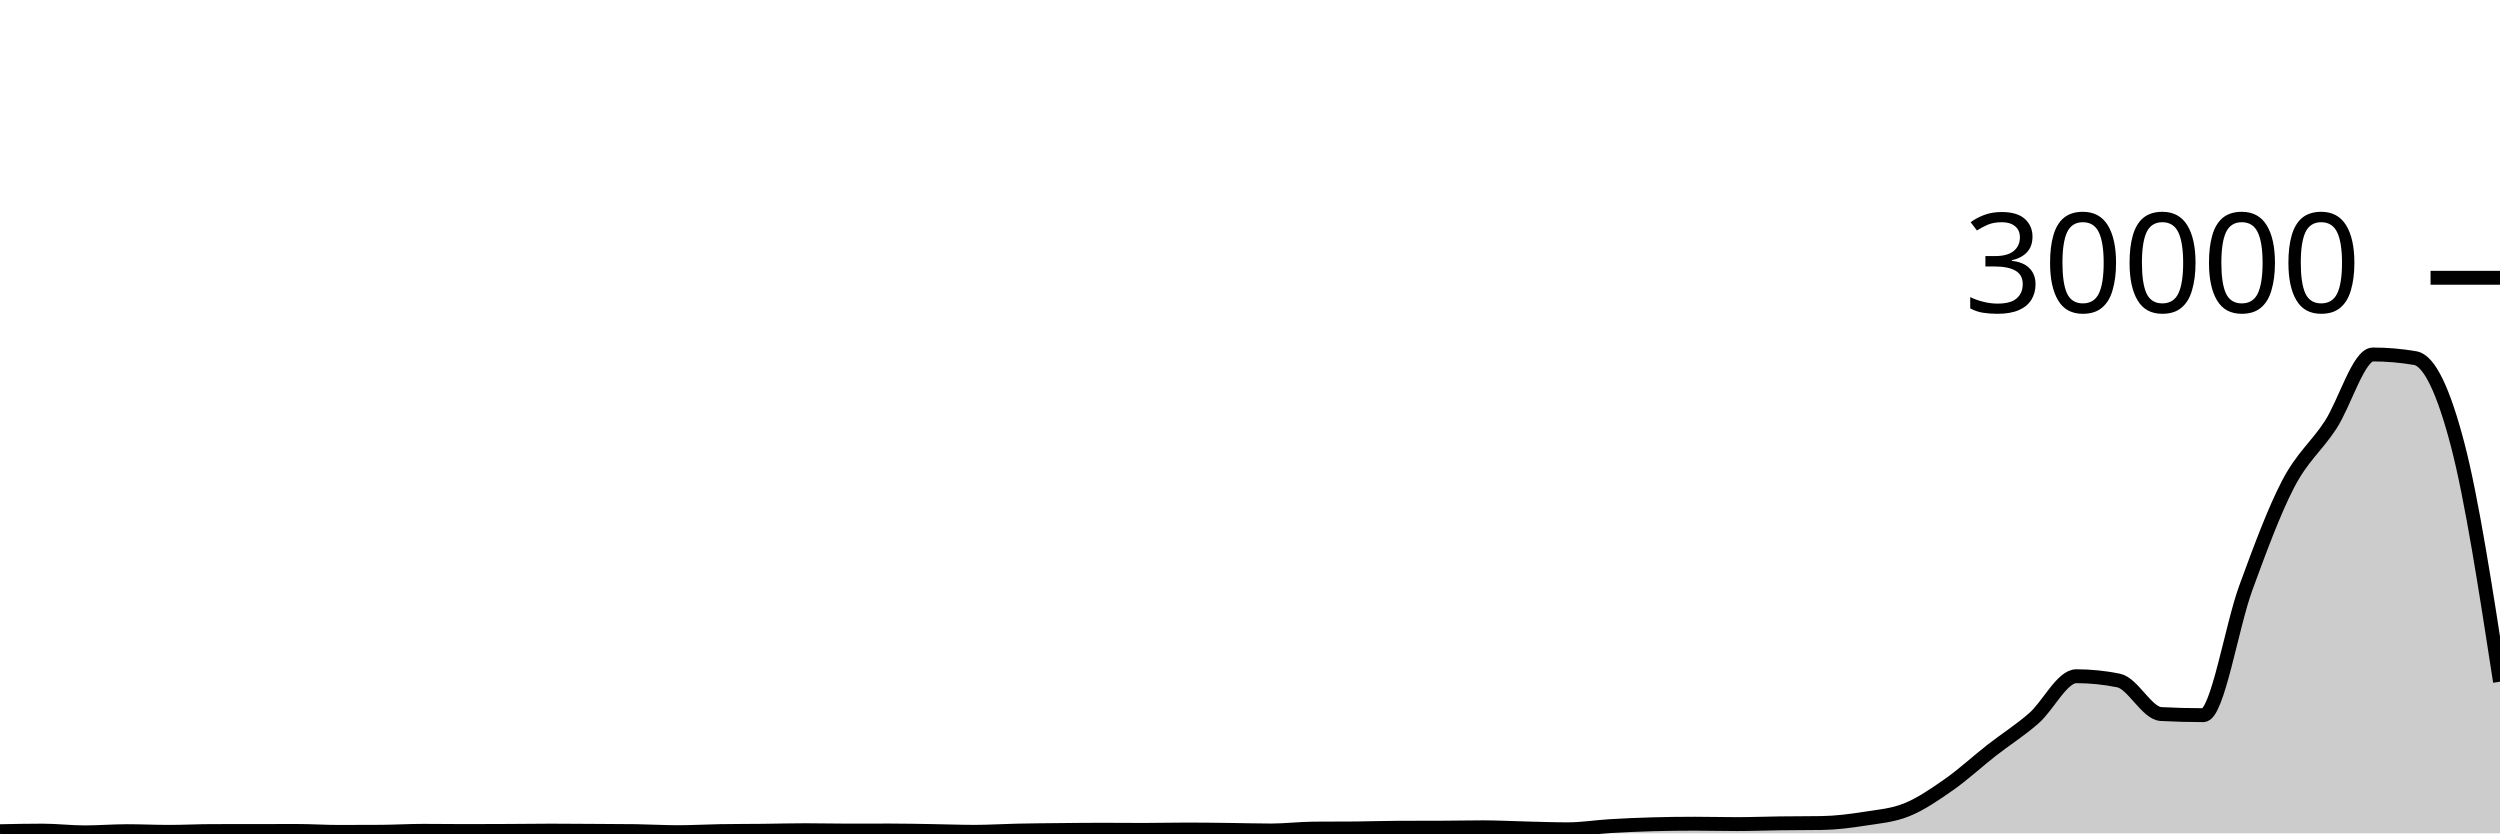
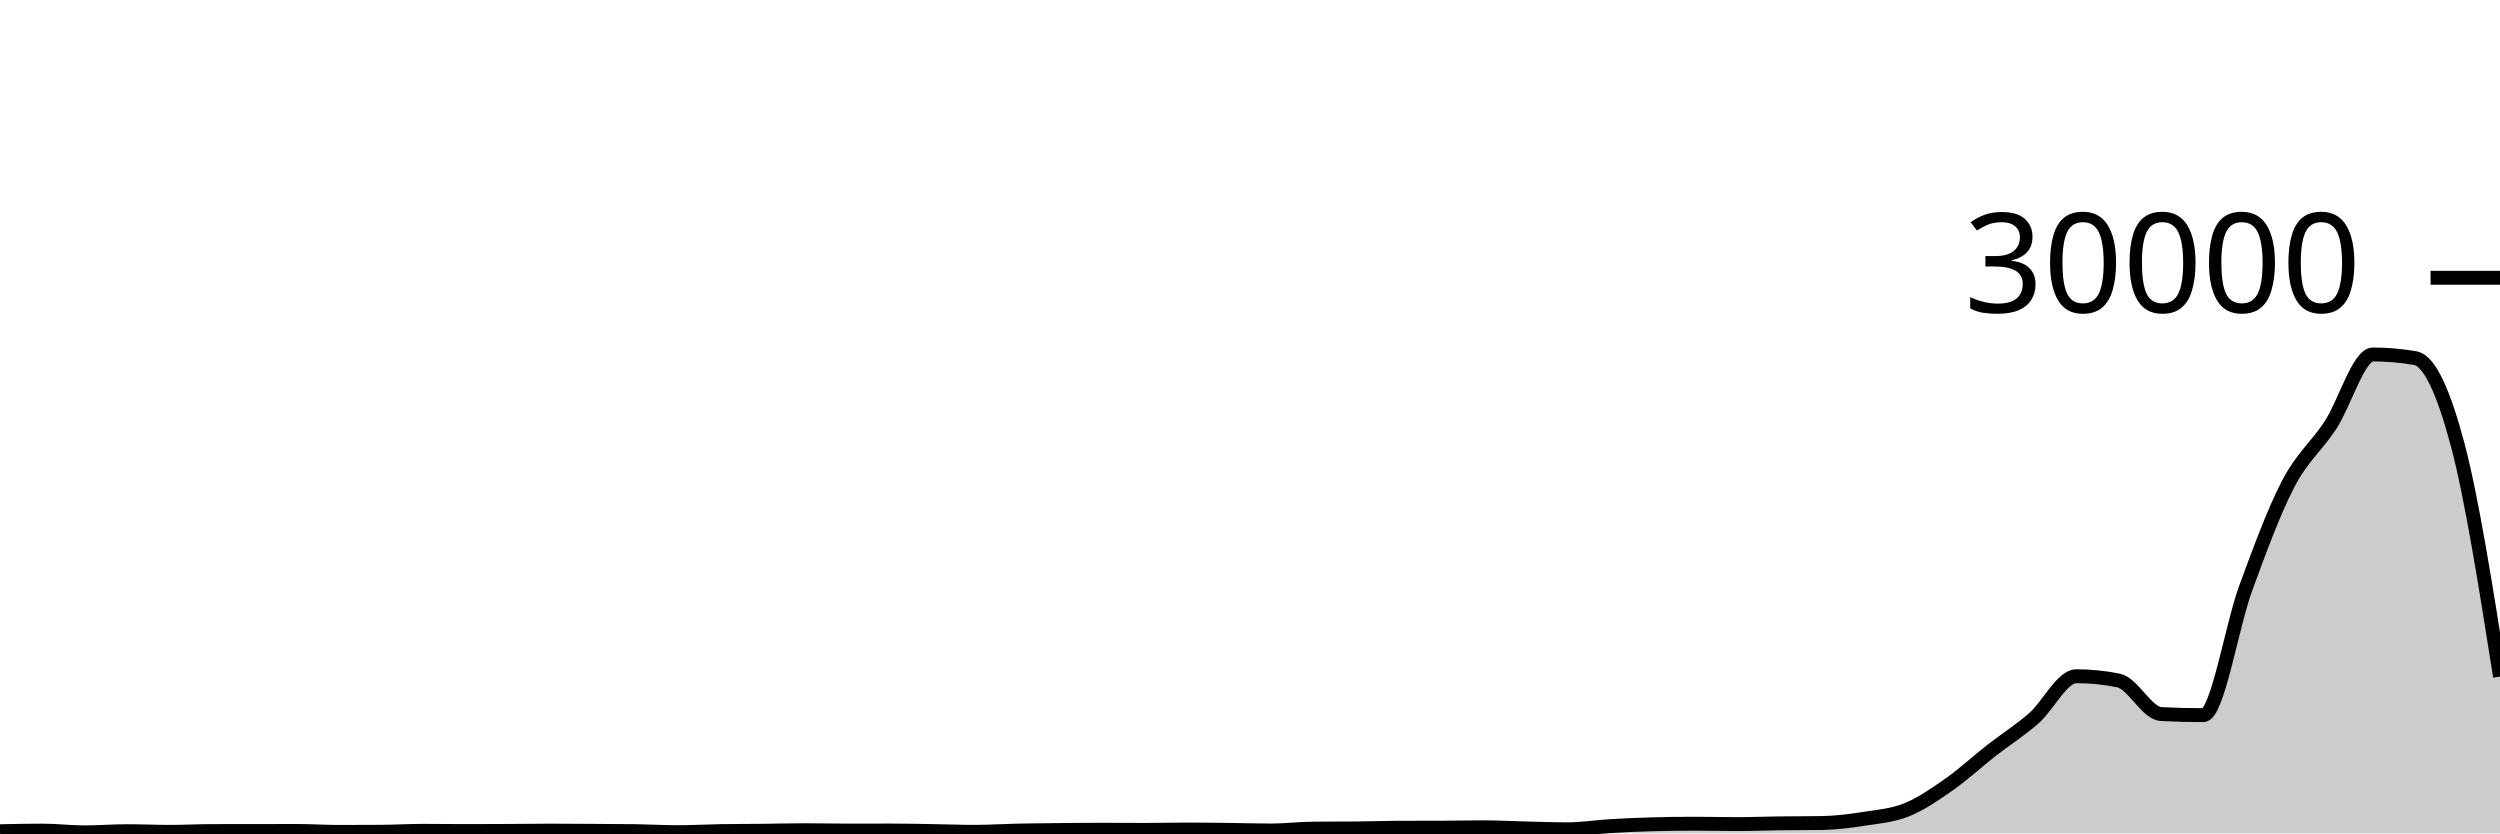
<svg xmlns="http://www.w3.org/2000/svg" viewBox="0 0 180 60">
  <g transform="translate(0,20)">
-     <path class="area" fill="rgba(0, 0, 0, 0.2)" d="M0,39.847C1.017,39.825,2.034,39.804,3.051,39.804C4.068,39.804,5.085,39.929,6.102,39.929C7.119,39.929,8.136,39.844,9.153,39.844C10.169,39.844,11.186,39.893,12.203,39.893C13.22,39.893,14.237,39.838,15.254,39.836C16.271,39.834,17.288,39.835,18.305,39.833C19.322,39.832,20.339,39.828,21.356,39.828C22.373,39.828,23.39,39.897,24.407,39.897C25.424,39.897,26.441,39.894,27.458,39.887C28.475,39.88,29.492,39.819,30.508,39.819C31.525,39.819,32.542,39.835,33.559,39.835C34.576,39.835,35.593,39.83,36.61,39.825C37.627,39.82,38.644,39.804,39.661,39.804C40.678,39.804,41.695,39.814,42.712,39.82C43.729,39.826,44.746,39.827,45.763,39.841C46.78,39.856,47.797,39.916,48.814,39.916C49.831,39.916,50.847,39.857,51.864,39.84C52.881,39.823,53.898,39.826,54.915,39.815C55.932,39.804,56.949,39.775,57.966,39.775C58.983,39.775,60,39.801,61.017,39.801C62.034,39.801,63.051,39.796,64.068,39.796C65.085,39.796,66.102,39.819,67.119,39.835C68.136,39.85,69.153,39.891,70.169,39.891C71.186,39.891,72.203,39.824,73.22,39.803C74.237,39.781,75.254,39.773,76.271,39.763C77.288,39.752,78.305,39.741,79.322,39.741C80.339,39.741,81.356,39.752,82.373,39.752C83.39,39.752,84.407,39.725,85.424,39.725C86.441,39.725,87.458,39.739,88.475,39.751C89.492,39.762,90.508,39.795,91.525,39.795C92.542,39.795,93.559,39.667,94.576,39.659C95.593,39.651,96.61,39.655,97.627,39.647C98.644,39.639,99.661,39.6,100.678,39.597C101.695,39.595,102.712,39.596,103.729,39.593C104.746,39.591,105.763,39.565,106.78,39.565C107.797,39.565,108.814,39.621,109.831,39.645C110.847,39.669,111.864,39.709,112.881,39.709C113.898,39.709,114.915,39.542,115.932,39.481C116.949,39.421,117.966,39.376,118.983,39.348C120,39.32,121.017,39.307,122.034,39.307C123.051,39.307,124.068,39.335,125.085,39.335C126.102,39.335,127.119,39.294,128.136,39.281C129.153,39.268,130.169,39.273,131.186,39.257C132.203,39.241,133.22,39.11,134.237,38.951C135.254,38.792,136.271,38.715,137.288,38.303C138.305,37.891,139.322,37.191,140.339,36.479C141.356,35.766,142.373,34.823,143.39,34.028C144.407,33.233,145.424,32.601,146.441,31.711C147.458,30.821,148.475,28.688,149.492,28.688C150.508,28.688,151.525,28.791,152.542,28.997C153.559,29.204,154.576,31.356,155.593,31.411C156.61,31.465,157.627,31.492,158.644,31.492C159.661,31.492,160.678,25.11,161.695,22.336C162.712,19.562,163.729,16.805,164.746,14.849C165.763,12.894,166.78,12.157,167.797,10.603C168.814,9.048,169.831,5.523,170.847,5.523C171.864,5.523,172.881,5.61,173.898,5.785C174.915,5.96,175.932,8.124,176.949,12.007C177.966,15.89,178.983,22.486,180,29.083L180,40C178.983,40,177.966,40,176.949,40C175.932,40,174.915,40,173.898,40C172.881,40,171.864,40,170.847,40C169.831,40,168.814,40,167.797,40C166.78,40,165.763,40,164.746,40C163.729,40,162.712,40,161.695,40C160.678,40,159.661,40,158.644,40C157.627,40,156.61,40,155.593,40C154.576,40,153.559,40,152.542,40C151.525,40,150.508,40,149.492,40C148.475,40,147.458,40,146.441,40C145.424,40,144.407,40,143.39,40C142.373,40,141.356,40,140.339,40C139.322,40,138.305,40,137.288,40C136.271,40,135.254,40,134.237,40C133.22,40,132.203,40,131.186,40C130.169,40,129.153,40,128.136,40C127.119,40,126.102,40,125.085,40C124.068,40,123.051,40,122.034,40C121.017,40,120,40,118.983,40C117.966,40,116.949,40,115.932,40C114.915,40,113.898,40,112.881,40C111.864,40,110.847,40,109.831,40C108.814,40,107.797,40,106.78,40C105.763,40,104.746,40,103.729,40C102.712,40,101.695,40,100.678,40C99.661,40,98.644,40,97.627,40C96.61,40,95.593,40,94.576,40C93.559,40,92.542,40,91.525,40C90.508,40,89.492,40,88.475,40C87.458,40,86.441,40,85.424,40C84.407,40,83.39,40,82.373,40C81.356,40,80.339,40,79.322,40C78.305,40,77.288,40,76.271,40C75.254,40,74.237,40,73.22,40C72.203,40,71.186,40,70.169,40C69.153,40,68.136,40,67.119,40C66.102,40,65.085,40,64.068,40C63.051,40,62.034,40,61.017,40C60,40,58.983,40,57.966,40C56.949,40,55.932,40,54.915,40C53.898,40,52.881,40,51.864,40C50.847,40,49.831,40,48.814,40C47.797,40,46.78,40,45.763,40C44.746,40,43.729,40,42.712,40C41.695,40,40.678,40,39.661,40C38.644,40,37.627,40,36.61,40C35.593,40,34.576,40,33.559,40C32.542,40,31.525,40,30.508,40C29.492,40,28.475,40,27.458,40C26.441,40,25.424,40,24.407,40C23.39,40,22.373,40,21.356,40C20.339,40,19.322,40,18.305,40C17.288,40,16.271,40,15.254,40C14.237,40,13.22,40,12.203,40C11.186,40,10.169,40,9.153,40C8.136,40,7.119,40,6.102,40C5.085,40,4.068,40,3.051,40C2.034,40,1.017,40,0,40Z" />
-     <path class="line" stroke="black" fill="none" d="M0,39.847C1.017,39.825,2.034,39.804,3.051,39.804C4.068,39.804,5.085,39.929,6.102,39.929C7.119,39.929,8.136,39.844,9.153,39.844C10.169,39.844,11.186,39.893,12.203,39.893C13.22,39.893,14.237,39.838,15.254,39.836C16.271,39.834,17.288,39.835,18.305,39.833C19.322,39.832,20.339,39.828,21.356,39.828C22.373,39.828,23.39,39.897,24.407,39.897C25.424,39.897,26.441,39.894,27.458,39.887C28.475,39.88,29.492,39.819,30.508,39.819C31.525,39.819,32.542,39.835,33.559,39.835C34.576,39.835,35.593,39.83,36.61,39.825C37.627,39.82,38.644,39.804,39.661,39.804C40.678,39.804,41.695,39.814,42.712,39.82C43.729,39.826,44.746,39.827,45.763,39.841C46.78,39.856,47.797,39.916,48.814,39.916C49.831,39.916,50.847,39.857,51.864,39.84C52.881,39.823,53.898,39.826,54.915,39.815C55.932,39.804,56.949,39.775,57.966,39.775C58.983,39.775,60,39.801,61.017,39.801C62.034,39.801,63.051,39.796,64.068,39.796C65.085,39.796,66.102,39.819,67.119,39.835C68.136,39.85,69.153,39.891,70.169,39.891C71.186,39.891,72.203,39.824,73.22,39.803C74.237,39.781,75.254,39.773,76.271,39.763C77.288,39.752,78.305,39.741,79.322,39.741C80.339,39.741,81.356,39.752,82.373,39.752C83.39,39.752,84.407,39.725,85.424,39.725C86.441,39.725,87.458,39.739,88.475,39.751C89.492,39.762,90.508,39.795,91.525,39.795C92.542,39.795,93.559,39.667,94.576,39.659C95.593,39.651,96.61,39.655,97.627,39.647C98.644,39.639,99.661,39.6,100.678,39.597C101.695,39.595,102.712,39.596,103.729,39.593C104.746,39.591,105.763,39.565,106.78,39.565C107.797,39.565,108.814,39.621,109.831,39.645C110.847,39.669,111.864,39.709,112.881,39.709C113.898,39.709,114.915,39.542,115.932,39.481C116.949,39.421,117.966,39.376,118.983,39.348C120,39.32,121.017,39.307,122.034,39.307C123.051,39.307,124.068,39.335,125.085,39.335C126.102,39.335,127.119,39.294,128.136,39.281C129.153,39.268,130.169,39.273,131.186,39.257C132.203,39.241,133.22,39.11,134.237,38.951C135.254,38.792,136.271,38.715,137.288,38.303C138.305,37.891,139.322,37.191,140.339,36.479C141.356,35.766,142.373,34.823,143.39,34.028C144.407,33.233,145.424,32.601,146.441,31.711C147.458,30.821,148.475,28.688,149.492,28.688C150.508,28.688,151.525,28.791,152.542,28.997C153.559,29.204,154.576,31.356,155.593,31.411C156.61,31.465,157.627,31.492,158.644,31.492C159.661,31.492,160.678,25.11,161.695,22.336C162.712,19.562,163.729,16.805,164.746,14.849C165.763,12.894,166.78,12.157,167.797,10.603C168.814,9.048,169.831,5.523,170.847,5.523C171.864,5.523,172.881,5.61,173.898,5.785C174.915,5.96,175.932,8.124,176.949,12.007C177.966,15.89,178.983,22.486,180,29.083" />
+     <path class="area" fill="rgba(0, 0, 0, 0.2)" d="M0,39.847C1.017,39.825,2.034,39.804,3.051,39.804C4.068,39.804,5.085,39.929,6.102,39.929C7.119,39.929,8.136,39.844,9.153,39.844C10.169,39.844,11.186,39.893,12.203,39.893C13.22,39.893,14.237,39.838,15.254,39.836C16.271,39.834,17.288,39.835,18.305,39.833C19.322,39.832,20.339,39.828,21.356,39.828C22.373,39.828,23.39,39.897,24.407,39.897C25.424,39.897,26.441,39.894,27.458,39.887C28.475,39.88,29.492,39.819,30.508,39.819C31.525,39.819,32.542,39.835,33.559,39.835C34.576,39.835,35.593,39.83,36.61,39.825C37.627,39.82,38.644,39.804,39.661,39.804C40.678,39.804,41.695,39.814,42.712,39.82C43.729,39.826,44.746,39.827,45.763,39.841C46.78,39.856,47.797,39.916,48.814,39.916C49.831,39.916,50.847,39.857,51.864,39.84C52.881,39.823,53.898,39.826,54.915,39.815C55.932,39.804,56.949,39.775,57.966,39.775C58.983,39.775,60,39.801,61.017,39.801C62.034,39.801,63.051,39.796,64.068,39.796C65.085,39.796,66.102,39.819,67.119,39.835C68.136,39.85,69.153,39.891,70.169,39.891C71.186,39.891,72.203,39.824,73.22,39.803C74.237,39.781,75.254,39.773,76.271,39.763C77.288,39.752,78.305,39.741,79.322,39.741C80.339,39.741,81.356,39.752,82.373,39.752C83.39,39.752,84.407,39.725,85.424,39.725C86.441,39.725,87.458,39.739,88.475,39.751C89.492,39.762,90.508,39.795,91.525,39.795C92.542,39.795,93.559,39.667,94.576,39.659C95.593,39.651,96.61,39.655,97.627,39.647C98.644,39.639,99.661,39.6,100.678,39.597C101.695,39.595,102.712,39.596,103.729,39.593C104.746,39.591,105.763,39.565,106.78,39.565C107.797,39.565,108.814,39.621,109.831,39.645C110.847,39.669,111.864,39.709,112.881,39.709C113.898,39.709,114.915,39.542,115.932,39.481C116.949,39.421,117.966,39.376,118.983,39.348C120,39.32,121.017,39.307,122.034,39.307C123.051,39.307,124.068,39.335,125.085,39.335C126.102,39.335,127.119,39.294,128.136,39.281C129.153,39.268,130.169,39.273,131.186,39.257C132.203,39.241,133.22,39.11,134.237,38.951C135.254,38.792,136.271,38.715,137.288,38.303C138.305,37.891,139.322,37.191,140.339,36.479C141.356,35.766,142.373,34.823,143.39,34.028C144.407,33.233,145.424,32.601,146.441,31.711C147.458,30.821,148.475,28.688,149.492,28.688C150.508,28.688,151.525,28.791,152.542,28.997C153.559,29.204,154.576,31.356,155.593,31.411C156.61,31.465,157.627,31.492,158.644,31.492C159.661,31.492,160.678,25.11,161.695,22.336C162.712,19.562,163.729,16.805,164.746,14.849C165.763,12.894,166.78,12.157,167.797,10.603C168.814,9.048,169.831,5.523,170.847,5.523C171.864,5.523,172.881,5.61,173.898,5.785C174.915,5.96,175.932,8.185,176.949,12.007C177.966,15.828,178.983,22.271,180,28.713L180,40C178.983,40,177.966,40,176.949,40C175.932,40,174.915,40,173.898,40C172.881,40,171.864,40,170.847,40C169.831,40,168.814,40,167.797,40C166.78,40,165.763,40,164.746,40C163.729,40,162.712,40,161.695,40C160.678,40,159.661,40,158.644,40C157.627,40,156.61,40,155.593,40C154.576,40,153.559,40,152.542,40C151.525,40,150.508,40,149.492,40C148.475,40,147.458,40,146.441,40C145.424,40,144.407,40,143.39,40C142.373,40,141.356,40,140.339,40C139.322,40,138.305,40,137.288,40C136.271,40,135.254,40,134.237,40C133.22,40,132.203,40,131.186,40C130.169,40,129.153,40,128.136,40C127.119,40,126.102,40,125.085,40C124.068,40,123.051,40,122.034,40C121.017,40,120,40,118.983,40C117.966,40,116.949,40,115.932,40C114.915,40,113.898,40,112.881,40C111.864,40,110.847,40,109.831,40C108.814,40,107.797,40,106.78,40C105.763,40,104.746,40,103.729,40C102.712,40,101.695,40,100.678,40C99.661,40,98.644,40,97.627,40C96.61,40,95.593,40,94.576,40C93.559,40,92.542,40,91.525,40C90.508,40,89.492,40,88.475,40C87.458,40,86.441,40,85.424,40C84.407,40,83.39,40,82.373,40C81.356,40,80.339,40,79.322,40C78.305,40,77.288,40,76.271,40C75.254,40,74.237,40,73.22,40C72.203,40,71.186,40,70.169,40C69.153,40,68.136,40,67.119,40C66.102,40,65.085,40,64.068,40C63.051,40,62.034,40,61.017,40C60,40,58.983,40,57.966,40C56.949,40,55.932,40,54.915,40C53.898,40,52.881,40,51.864,40C50.847,40,49.831,40,48.814,40C47.797,40,46.78,40,45.763,40C44.746,40,43.729,40,42.712,40C41.695,40,40.678,40,39.661,40C38.644,40,37.627,40,36.61,40C35.593,40,34.576,40,33.559,40C32.542,40,31.525,40,30.508,40C29.492,40,28.475,40,27.458,40C26.441,40,25.424,40,24.407,40C23.39,40,22.373,40,21.356,40C20.339,40,19.322,40,18.305,40C17.288,40,16.271,40,15.254,40C14.237,40,13.22,40,12.203,40C11.186,40,10.169,40,9.153,40C8.136,40,7.119,40,6.102,40C5.085,40,4.068,40,3.051,40C2.034,40,1.017,40,0,40Z" />
+     <path class="line" stroke="black" fill="none" d="M0,39.847C1.017,39.825,2.034,39.804,3.051,39.804C4.068,39.804,5.085,39.929,6.102,39.929C7.119,39.929,8.136,39.844,9.153,39.844C10.169,39.844,11.186,39.893,12.203,39.893C13.22,39.893,14.237,39.838,15.254,39.836C16.271,39.834,17.288,39.835,18.305,39.833C19.322,39.832,20.339,39.828,21.356,39.828C22.373,39.828,23.39,39.897,24.407,39.897C25.424,39.897,26.441,39.894,27.458,39.887C28.475,39.88,29.492,39.819,30.508,39.819C31.525,39.819,32.542,39.835,33.559,39.835C34.576,39.835,35.593,39.83,36.61,39.825C37.627,39.82,38.644,39.804,39.661,39.804C40.678,39.804,41.695,39.814,42.712,39.82C43.729,39.826,44.746,39.827,45.763,39.841C46.78,39.856,47.797,39.916,48.814,39.916C49.831,39.916,50.847,39.857,51.864,39.84C52.881,39.823,53.898,39.826,54.915,39.815C55.932,39.804,56.949,39.775,57.966,39.775C58.983,39.775,60,39.801,61.017,39.801C62.034,39.801,63.051,39.796,64.068,39.796C65.085,39.796,66.102,39.819,67.119,39.835C68.136,39.85,69.153,39.891,70.169,39.891C71.186,39.891,72.203,39.824,73.22,39.803C74.237,39.781,75.254,39.773,76.271,39.763C77.288,39.752,78.305,39.741,79.322,39.741C80.339,39.741,81.356,39.752,82.373,39.752C83.39,39.752,84.407,39.725,85.424,39.725C86.441,39.725,87.458,39.739,88.475,39.751C89.492,39.762,90.508,39.795,91.525,39.795C92.542,39.795,93.559,39.667,94.576,39.659C95.593,39.651,96.61,39.655,97.627,39.647C98.644,39.639,99.661,39.6,100.678,39.597C101.695,39.595,102.712,39.596,103.729,39.593C104.746,39.591,105.763,39.565,106.78,39.565C107.797,39.565,108.814,39.621,109.831,39.645C110.847,39.669,111.864,39.709,112.881,39.709C113.898,39.709,114.915,39.542,115.932,39.481C116.949,39.421,117.966,39.376,118.983,39.348C120,39.32,121.017,39.307,122.034,39.307C123.051,39.307,124.068,39.335,125.085,39.335C126.102,39.335,127.119,39.294,128.136,39.281C129.153,39.268,130.169,39.273,131.186,39.257C132.203,39.241,133.22,39.11,134.237,38.951C135.254,38.792,136.271,38.715,137.288,38.303C138.305,37.891,139.322,37.191,140.339,36.479C141.356,35.766,142.373,34.823,143.39,34.028C144.407,33.233,145.424,32.601,146.441,31.711C147.458,30.821,148.475,28.688,149.492,28.688C150.508,28.688,151.525,28.791,152.542,28.997C153.559,29.204,154.576,31.356,155.593,31.411C156.61,31.465,157.627,31.492,158.644,31.492C159.661,31.492,160.678,25.11,161.695,22.336C162.712,19.562,163.729,16.805,164.746,14.849C165.763,12.894,166.78,12.157,167.797,10.603C168.814,9.048,169.831,5.523,170.847,5.523C171.864,5.523,172.881,5.61,173.898,5.785C174.915,5.96,175.932,8.185,176.949,12.007C177.966,15.828,178.983,22.271,180,28.713" />
    <path class="axis-ceiling" stroke-width="1" stroke="black" fill="none" d="M175,0L180,0" />
    <text class="axis-ceiling-label" font-family="sans-serif" text-anchor="end" font-size="10px" x="170" y="2.5">30000</text>
  </g>
</svg>
